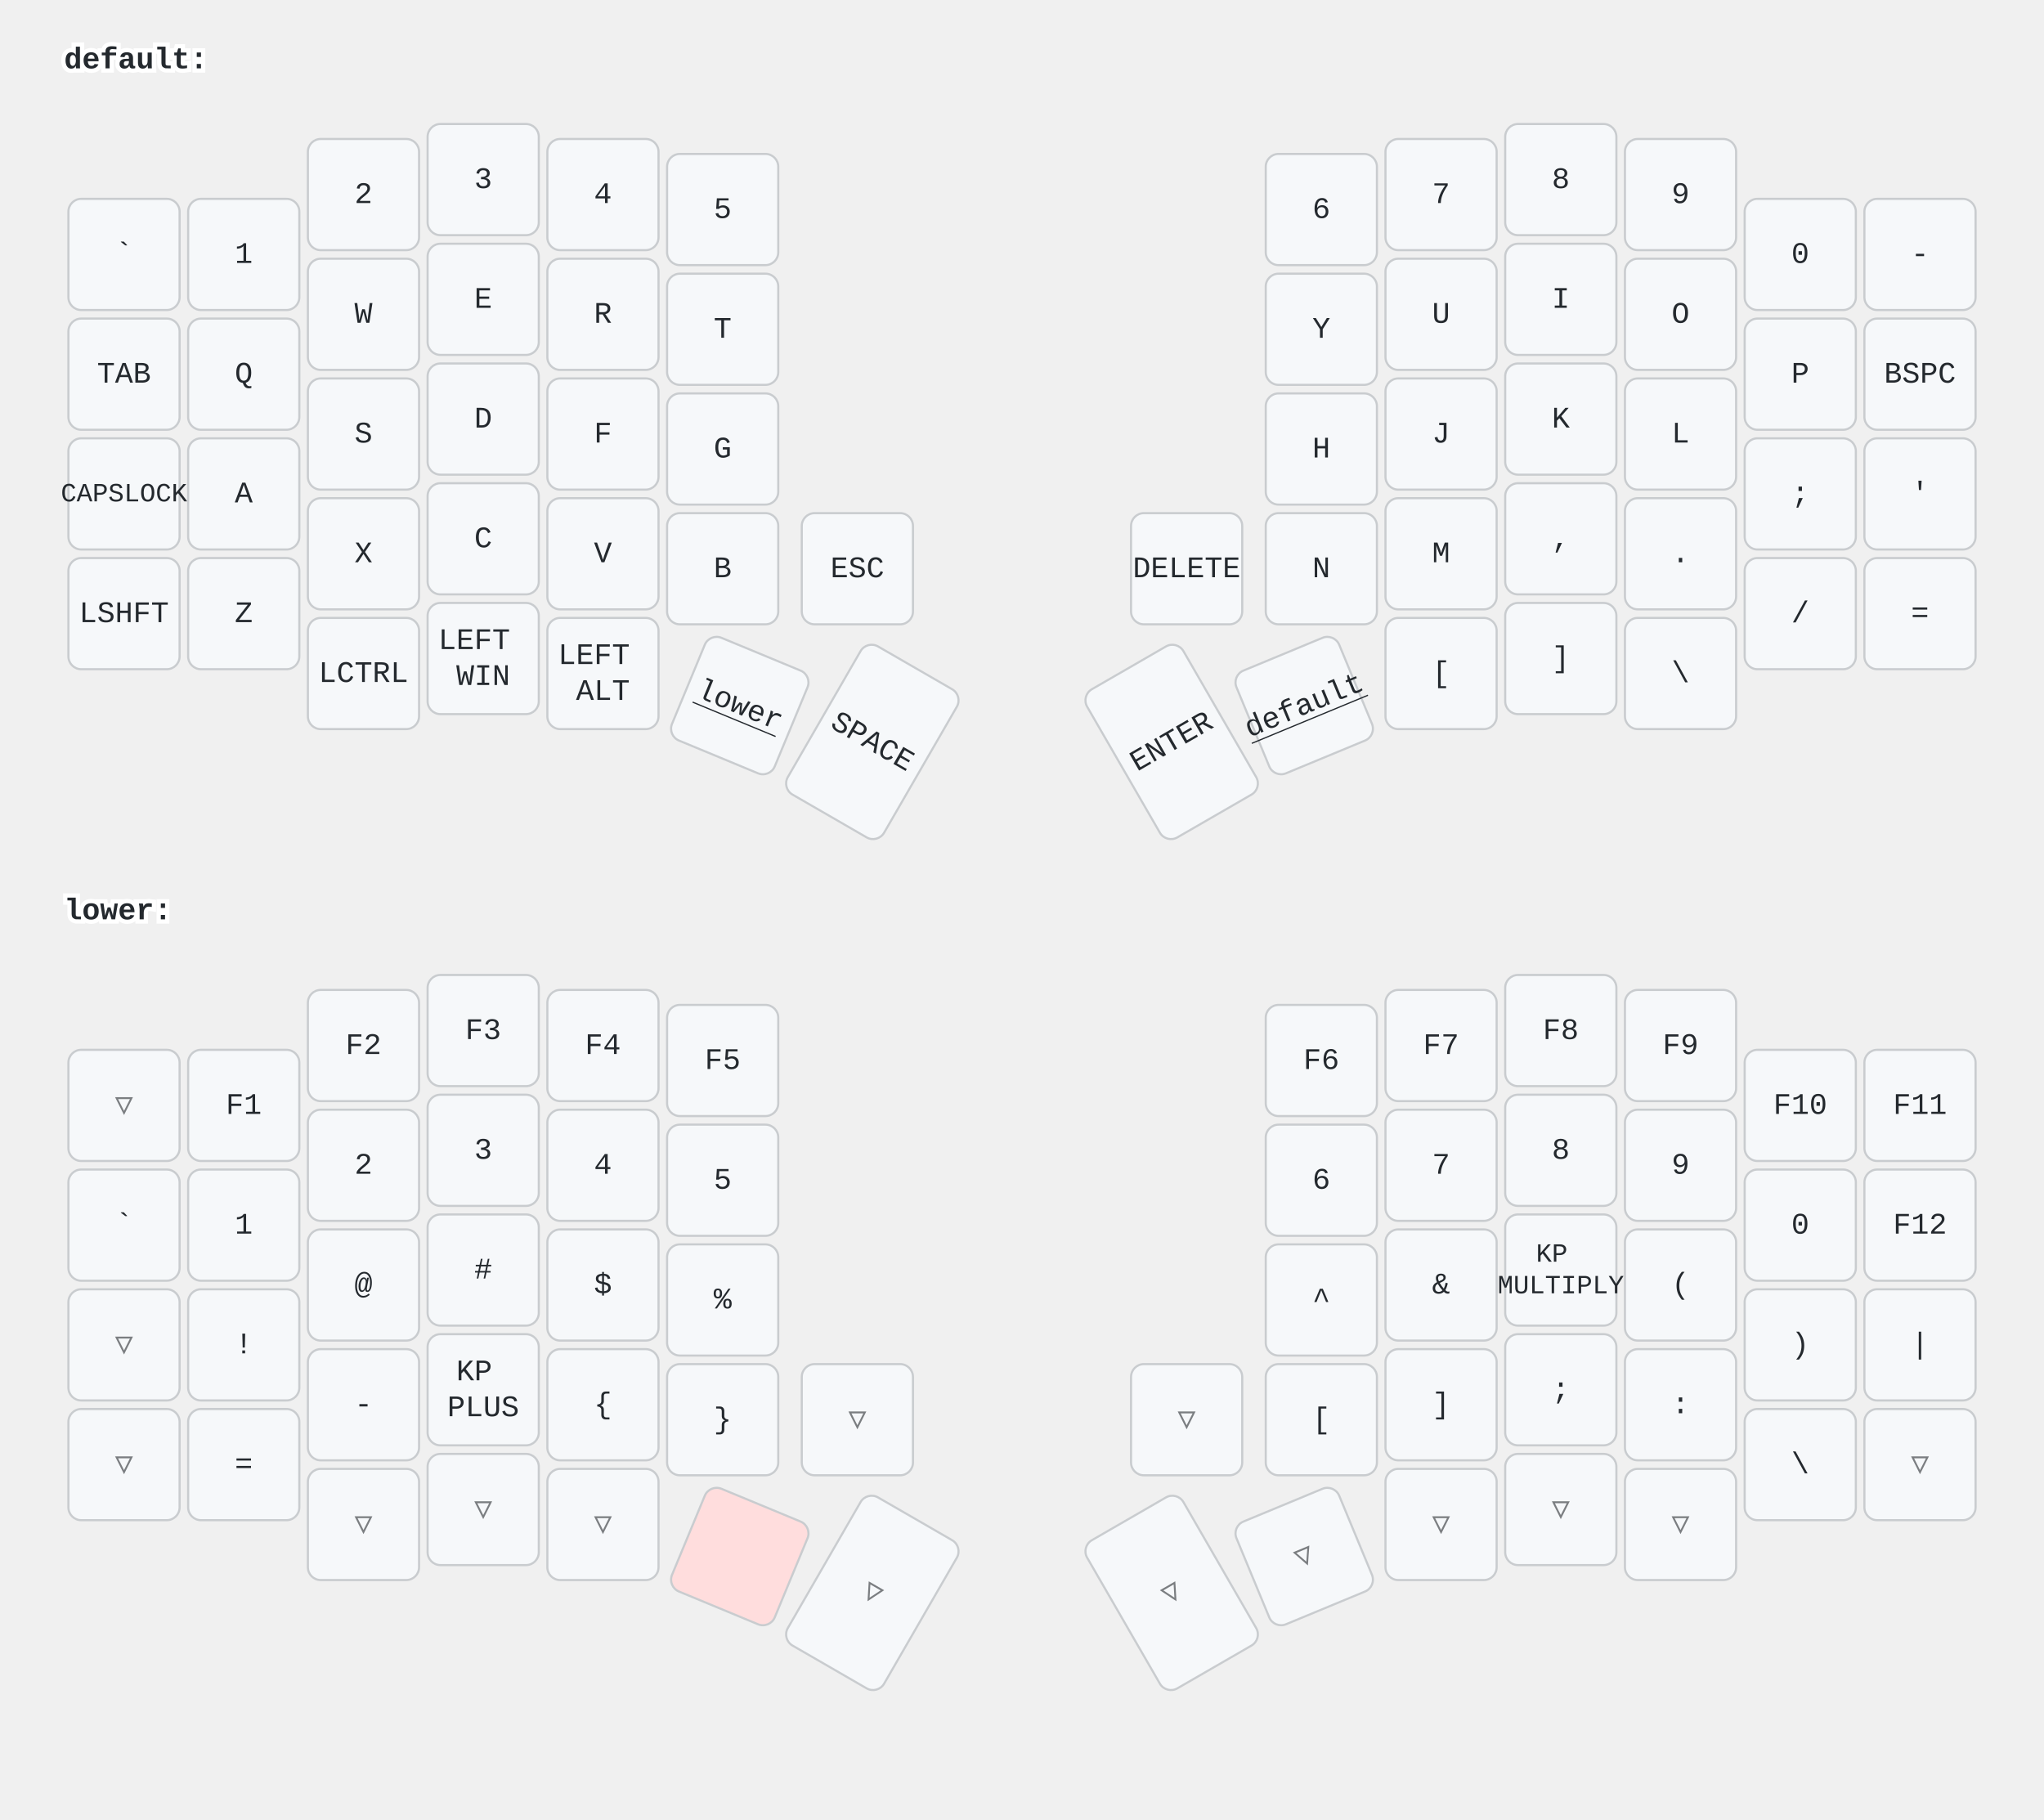
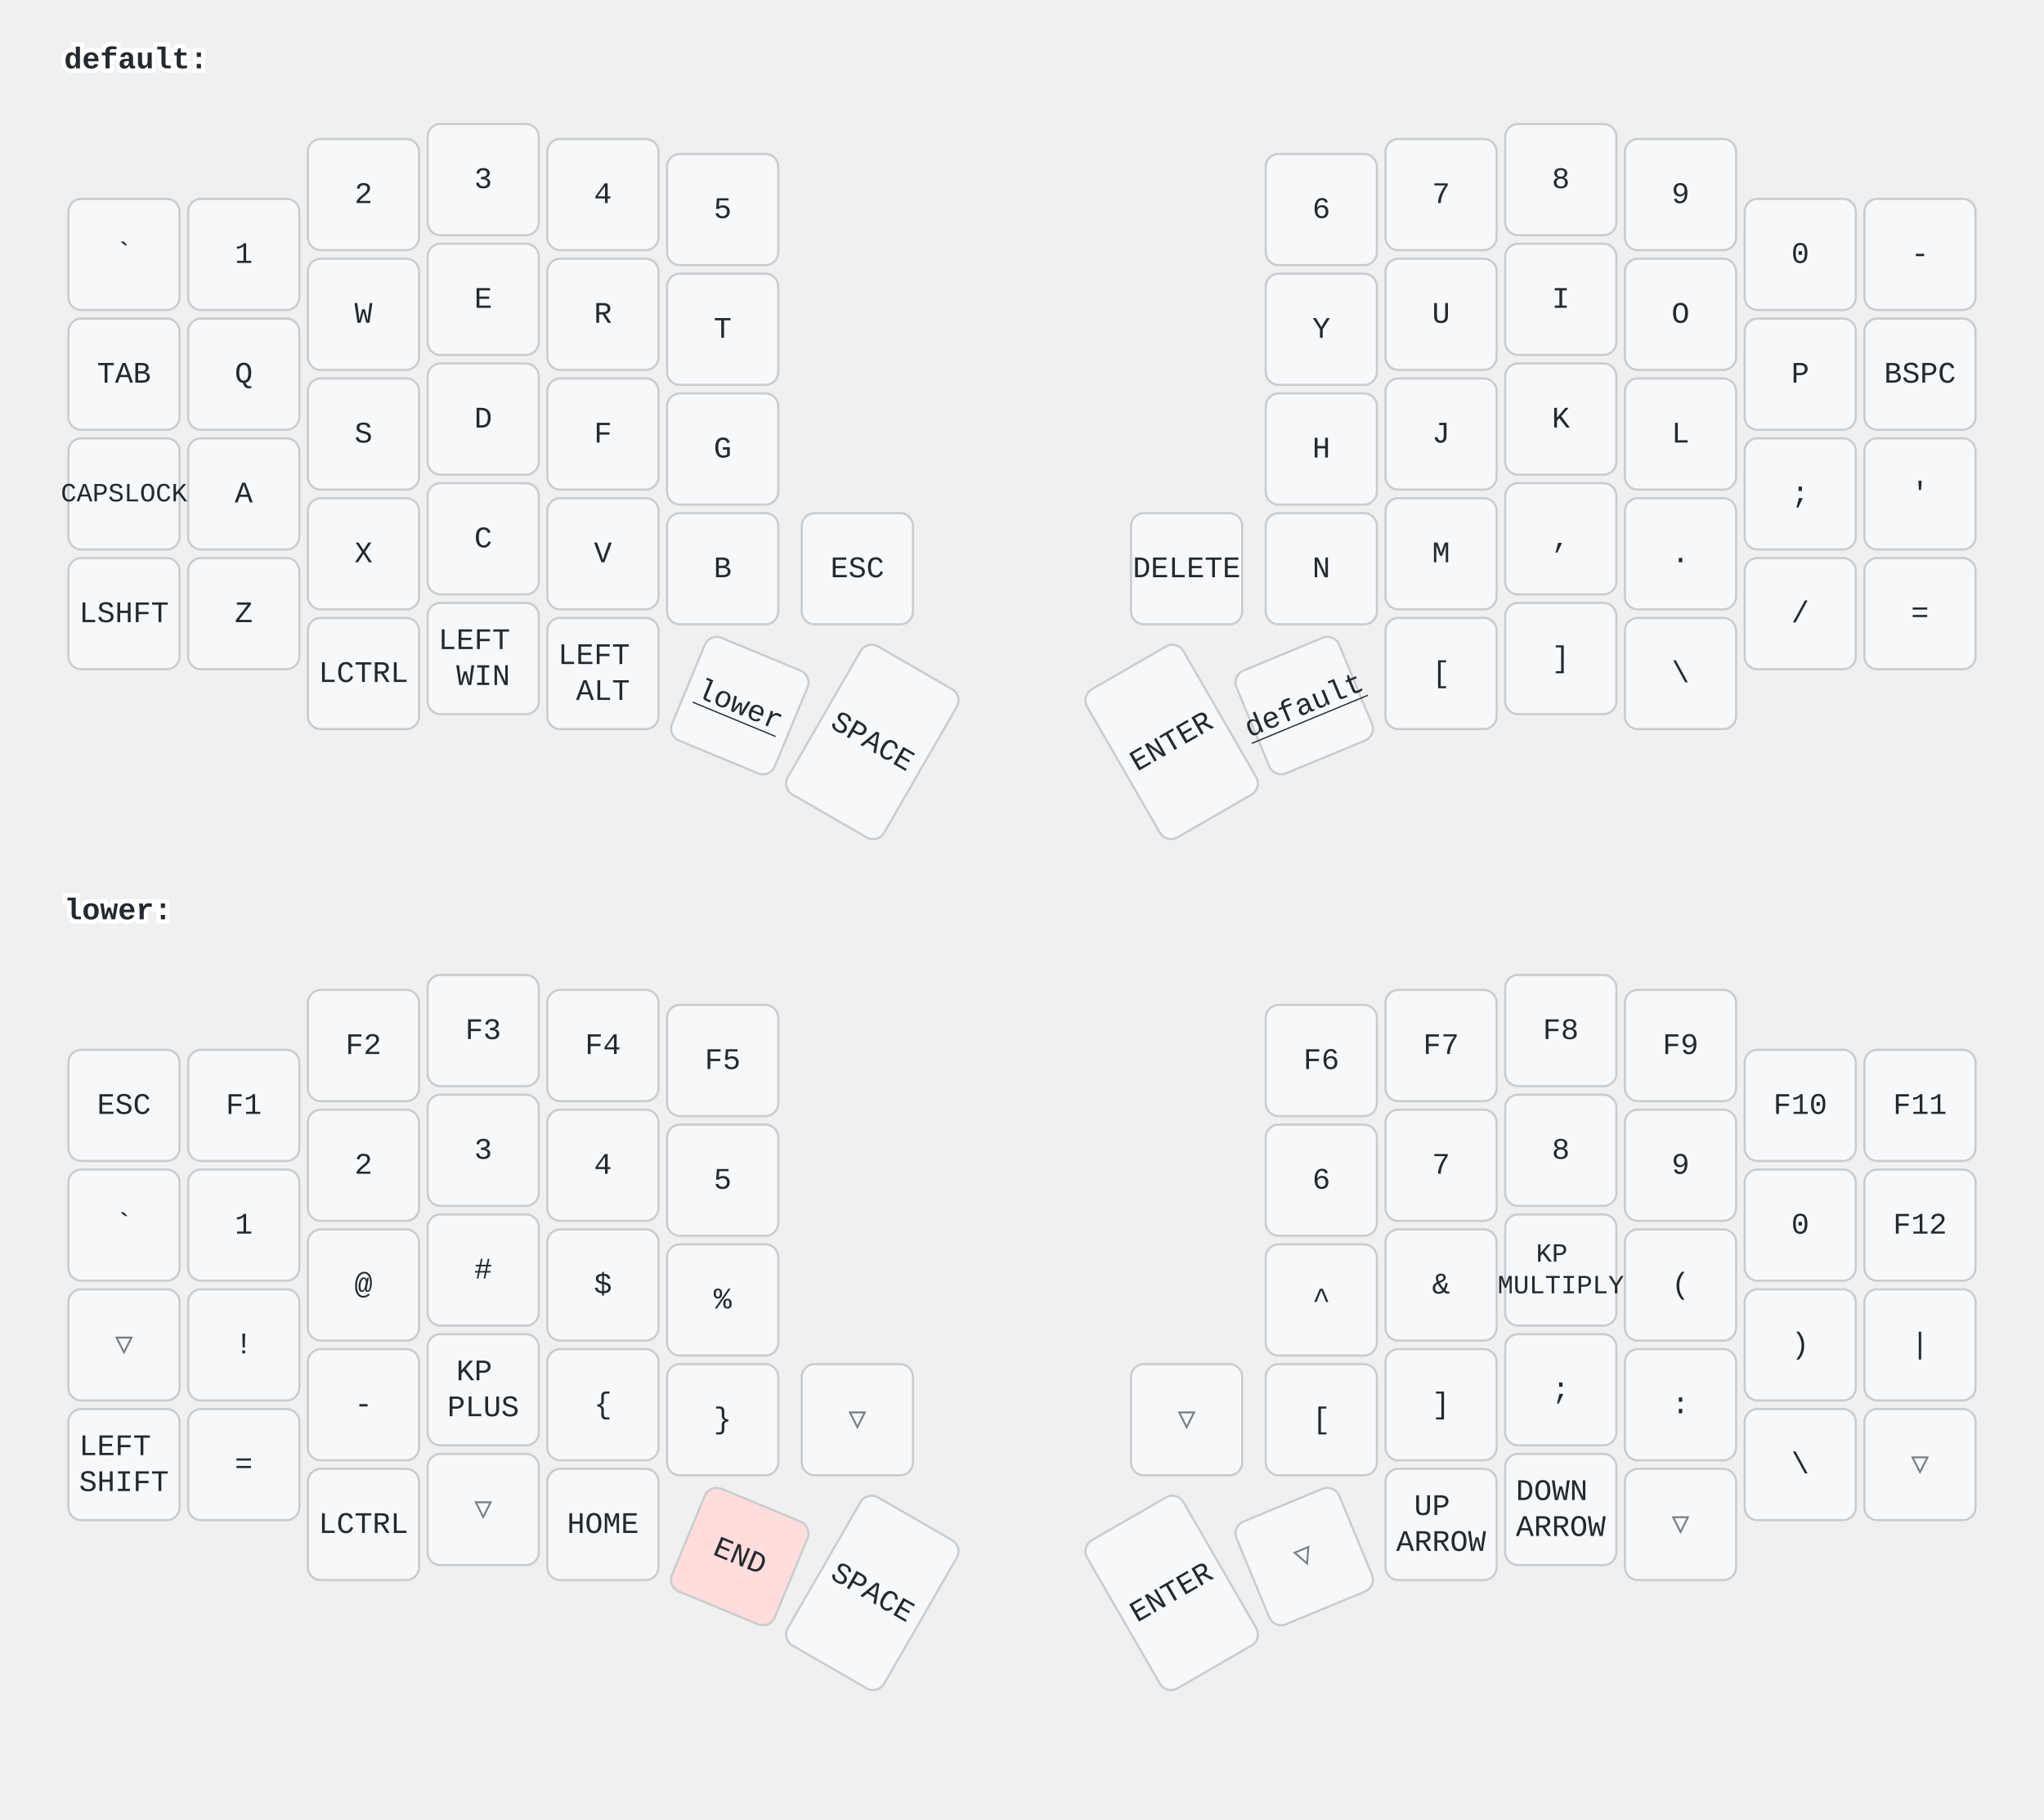
<svg xmlns="http://www.w3.org/2000/svg" width="956" height="851" viewBox="0 0 956 851" class="keymap">
  <style>/* inherit to force styles through use tags */
svg path {
    fill: inherit;
}

/* font and background color specifications */
svg.keymap {
    font-family: SFMono-Regular,Consolas,Liberation Mono,Menlo,monospace;
    font-size: 14px;
    font-kerning: normal;
    text-rendering: optimizeLegibility;
    fill: #24292e;
}

/* default key styling */
rect.key {
    fill: #f6f8fa;
}

rect.key, rect.combo {
    stroke: #c9cccf;
    stroke-width: 1;
}

/* default key side styling, only used is draw_key_sides is set */
rect.side {
    filter: brightness(90%);
}

/* color accent for combo boxes */
rect.combo, rect.combo-separate {
    fill: #cdf;
}

/* color accent for held keys */
rect.held, rect.combo.held {
    fill: #fdd;
}

/* color accent for ghost (optional) keys */
rect.ghost, rect.combo.ghost {
    stroke-dasharray: 4, 4;
    stroke-width: 2;
}

text {
    text-anchor: middle;
    dominant-baseline: middle;
}

/* styling for layer labels */
text.label {
    font-weight: bold;
    text-anchor: start;
    stroke: white;
    stroke-width: 4;
    paint-order: stroke;
}

/* styling for optional footer */
text.footer {
    text-anchor: end;
    dominant-baseline: auto;
    stroke: white;
    stroke-width: 4;
    paint-order: stroke;
}

/* styling for combo tap, and key non-tap label text */
text.combo, text.hold, text.shifted, text.left, text.right {
    font-size: 11px;
}

text.hold {
    text-anchor: middle;
    dominant-baseline: auto;
}

text.shifted {
    text-anchor: middle;
    dominant-baseline: hanging;
}

text.left {
    text-anchor: start;
}

text.right {
    text-anchor: end;
}

text.layer-activator {
    text-decoration: underline;
}

/* styling for hold/shifted label text in combo box */
text.combo.hold, text.combo.shifted, text.combo.left, text.combo.right {
    font-size: 8px;
}

/* lighter symbol for transparent keys */
text.trans {
    fill: #7b7e81;
}

/* styling for combo dendrons */
path.combo {
    stroke-width: 1;
    stroke: gray;
    fill: none;
}

/* Start Tabler Icons Cleanup */
/* cannot use height/width with glyphs */
.icon-tabler &gt; path {
    fill: inherit;
    stroke: inherit;
    stroke-width: 2;
}
/* hide tabler's default box */
.icon-tabler &gt; path[stroke="none"][fill="none"] {
    visibility: hidden;
}
/* End Tabler Icons Cleanup */
</style>
  <g transform="translate(30, 0)" class="layer-default">
    <text x="0" y="28" class="label" id="default">default:</text>
    <g transform="translate(0, 56)">
      <g transform="translate(28, 63)" class="key keypos-0">
        <rect rx="6" ry="6" x="-26" y="-26" width="52" height="52" class="key" />
        <text x="0" y="0" class="key tap">`</text>
      </g>
      <g transform="translate(84, 63)" class="key keypos-1">
        <rect rx="6" ry="6" x="-26" y="-26" width="52" height="52" class="key" />
        <text x="0" y="0" class="key tap">1</text>
      </g>
      <g transform="translate(140, 35)" class="key keypos-2">
        <rect rx="6" ry="6" x="-26" y="-26" width="52" height="52" class="key" />
        <text x="0" y="0" class="key tap">2</text>
      </g>
      <g transform="translate(196, 28)" class="key keypos-3">
        <rect rx="6" ry="6" x="-26" y="-26" width="52" height="52" class="key" />
        <text x="0" y="0" class="key tap">3</text>
      </g>
      <g transform="translate(252, 35)" class="key keypos-4">
        <rect rx="6" ry="6" x="-26" y="-26" width="52" height="52" class="key" />
        <text x="0" y="0" class="key tap">4</text>
      </g>
      <g transform="translate(308, 42)" class="key keypos-5">
        <rect rx="6" ry="6" x="-26" y="-26" width="52" height="52" class="key" />
        <text x="0" y="0" class="key tap">5</text>
      </g>
      <g transform="translate(588, 42)" class="key keypos-6">
        <rect rx="6" ry="6" x="-26" y="-26" width="52" height="52" class="key" />
        <text x="0" y="0" class="key tap">6</text>
      </g>
      <g transform="translate(644, 35)" class="key keypos-7">
        <rect rx="6" ry="6" x="-26" y="-26" width="52" height="52" class="key" />
        <text x="0" y="0" class="key tap">7</text>
      </g>
      <g transform="translate(700, 28)" class="key keypos-8">
        <rect rx="6" ry="6" x="-26" y="-26" width="52" height="52" class="key" />
        <text x="0" y="0" class="key tap">8</text>
      </g>
      <g transform="translate(756, 35)" class="key keypos-9">
        <rect rx="6" ry="6" x="-26" y="-26" width="52" height="52" class="key" />
        <text x="0" y="0" class="key tap">9</text>
      </g>
      <g transform="translate(812, 63)" class="key keypos-10">
        <rect rx="6" ry="6" x="-26" y="-26" width="52" height="52" class="key" />
        <text x="0" y="0" class="key tap">0</text>
      </g>
      <g transform="translate(868, 63)" class="key keypos-11">
        <rect rx="6" ry="6" x="-26" y="-26" width="52" height="52" class="key" />
        <text x="0" y="0" class="key tap">-</text>
      </g>
      <g transform="translate(28, 119)" class="key keypos-12">
        <rect rx="6" ry="6" x="-26" y="-26" width="52" height="52" class="key" />
        <text x="0" y="0" class="key tap">TAB</text>
      </g>
      <g transform="translate(84, 119)" class="key keypos-13">
        <rect rx="6" ry="6" x="-26" y="-26" width="52" height="52" class="key" />
        <text x="0" y="0" class="key tap">Q</text>
      </g>
      <g transform="translate(140, 91)" class="key keypos-14">
        <rect rx="6" ry="6" x="-26" y="-26" width="52" height="52" class="key" />
        <text x="0" y="0" class="key tap">W</text>
      </g>
      <g transform="translate(196, 84)" class="key keypos-15">
        <rect rx="6" ry="6" x="-26" y="-26" width="52" height="52" class="key" />
        <text x="0" y="0" class="key tap">E</text>
      </g>
      <g transform="translate(252, 91)" class="key keypos-16">
        <rect rx="6" ry="6" x="-26" y="-26" width="52" height="52" class="key" />
        <text x="0" y="0" class="key tap">R</text>
      </g>
      <g transform="translate(308, 98)" class="key keypos-17">
        <rect rx="6" ry="6" x="-26" y="-26" width="52" height="52" class="key" />
        <text x="0" y="0" class="key tap">T</text>
      </g>
      <g transform="translate(588, 98)" class="key keypos-18">
        <rect rx="6" ry="6" x="-26" y="-26" width="52" height="52" class="key" />
        <text x="0" y="0" class="key tap">Y</text>
      </g>
      <g transform="translate(644, 91)" class="key keypos-19">
        <rect rx="6" ry="6" x="-26" y="-26" width="52" height="52" class="key" />
        <text x="0" y="0" class="key tap">U</text>
      </g>
      <g transform="translate(700, 84)" class="key keypos-20">
        <rect rx="6" ry="6" x="-26" y="-26" width="52" height="52" class="key" />
        <text x="0" y="0" class="key tap">I</text>
      </g>
      <g transform="translate(756, 91)" class="key keypos-21">
        <rect rx="6" ry="6" x="-26" y="-26" width="52" height="52" class="key" />
        <text x="0" y="0" class="key tap">O</text>
      </g>
      <g transform="translate(812, 119)" class="key keypos-22">
        <rect rx="6" ry="6" x="-26" y="-26" width="52" height="52" class="key" />
        <text x="0" y="0" class="key tap">P</text>
      </g>
      <g transform="translate(868, 119)" class="key keypos-23">
        <rect rx="6" ry="6" x="-26" y="-26" width="52" height="52" class="key" />
        <text x="0" y="0" class="key tap">BSPC</text>
      </g>
      <g transform="translate(28, 175)" class="key keypos-24">
        <rect rx="6" ry="6" x="-26" y="-26" width="52" height="52" class="key" />
        <text x="0" y="0" class="key tap">
          <tspan style="font-size: 88%">CAPSLOCK</tspan>
        </text>
      </g>
      <g transform="translate(84, 175)" class="key keypos-25">
        <rect rx="6" ry="6" x="-26" y="-26" width="52" height="52" class="key" />
        <text x="0" y="0" class="key tap">A</text>
      </g>
      <g transform="translate(140, 147)" class="key keypos-26">
        <rect rx="6" ry="6" x="-26" y="-26" width="52" height="52" class="key" />
        <text x="0" y="0" class="key tap">S</text>
      </g>
      <g transform="translate(196, 140)" class="key keypos-27">
        <rect rx="6" ry="6" x="-26" y="-26" width="52" height="52" class="key" />
        <text x="0" y="0" class="key tap">D</text>
      </g>
      <g transform="translate(252, 147)" class="key keypos-28">
        <rect rx="6" ry="6" x="-26" y="-26" width="52" height="52" class="key" />
        <text x="0" y="0" class="key tap">F</text>
      </g>
      <g transform="translate(308, 154)" class="key keypos-29">
        <rect rx="6" ry="6" x="-26" y="-26" width="52" height="52" class="key" />
        <text x="0" y="0" class="key tap">G</text>
      </g>
      <g transform="translate(588, 154)" class="key keypos-30">
        <rect rx="6" ry="6" x="-26" y="-26" width="52" height="52" class="key" />
        <text x="0" y="0" class="key tap">H</text>
      </g>
      <g transform="translate(644, 147)" class="key keypos-31">
        <rect rx="6" ry="6" x="-26" y="-26" width="52" height="52" class="key" />
        <text x="0" y="0" class="key tap">J</text>
      </g>
      <g transform="translate(700, 140)" class="key keypos-32">
        <rect rx="6" ry="6" x="-26" y="-26" width="52" height="52" class="key" />
        <text x="0" y="0" class="key tap">K</text>
      </g>
      <g transform="translate(756, 147)" class="key keypos-33">
        <rect rx="6" ry="6" x="-26" y="-26" width="52" height="52" class="key" />
        <text x="0" y="0" class="key tap">L</text>
      </g>
      <g transform="translate(812, 175)" class="key keypos-34">
        <rect rx="6" ry="6" x="-26" y="-26" width="52" height="52" class="key" />
        <text x="0" y="0" class="key tap">;</text>
      </g>
      <g transform="translate(868, 175)" class="key keypos-35">
        <rect rx="6" ry="6" x="-26" y="-26" width="52" height="52" class="key" />
        <text x="0" y="0" class="key tap">'</text>
      </g>
      <g transform="translate(28, 231)" class="key keypos-36">
        <rect rx="6" ry="6" x="-26" y="-26" width="52" height="52" class="key" />
        <text x="0" y="0" class="key tap">LSHFT</text>
      </g>
      <g transform="translate(84, 231)" class="key keypos-37">
        <rect rx="6" ry="6" x="-26" y="-26" width="52" height="52" class="key" />
        <text x="0" y="0" class="key tap">Z</text>
      </g>
      <g transform="translate(140, 203)" class="key keypos-38">
        <rect rx="6" ry="6" x="-26" y="-26" width="52" height="52" class="key" />
        <text x="0" y="0" class="key tap">X</text>
      </g>
      <g transform="translate(196, 196)" class="key keypos-39">
        <rect rx="6" ry="6" x="-26" y="-26" width="52" height="52" class="key" />
        <text x="0" y="0" class="key tap">C</text>
      </g>
      <g transform="translate(252, 203)" class="key keypos-40">
        <rect rx="6" ry="6" x="-26" y="-26" width="52" height="52" class="key" />
        <text x="0" y="0" class="key tap">V</text>
      </g>
      <g transform="translate(308, 210)" class="key keypos-41">
        <rect rx="6" ry="6" x="-26" y="-26" width="52" height="52" class="key" />
        <text x="0" y="0" class="key tap">B</text>
      </g>
      <g transform="translate(371, 210)" class="key keypos-42">
        <rect rx="6" ry="6" x="-26" y="-26" width="52" height="52" class="key" />
        <text x="0" y="0" class="key tap">ESC</text>
      </g>
      <g transform="translate(525, 210)" class="key keypos-43">
        <rect rx="6" ry="6" x="-26" y="-26" width="52" height="52" class="key" />
        <text x="0" y="0" class="key tap">DELETE</text>
      </g>
      <g transform="translate(588, 210)" class="key keypos-44">
        <rect rx="6" ry="6" x="-26" y="-26" width="52" height="52" class="key" />
        <text x="0" y="0" class="key tap">N</text>
      </g>
      <g transform="translate(644, 203)" class="key keypos-45">
        <rect rx="6" ry="6" x="-26" y="-26" width="52" height="52" class="key" />
        <text x="0" y="0" class="key tap">M</text>
      </g>
      <g transform="translate(700, 196)" class="key keypos-46">
        <rect rx="6" ry="6" x="-26" y="-26" width="52" height="52" class="key" />
        <text x="0" y="0" class="key tap">,</text>
      </g>
      <g transform="translate(756, 203)" class="key keypos-47">
        <rect rx="6" ry="6" x="-26" y="-26" width="52" height="52" class="key" />
        <text x="0" y="0" class="key tap">.</text>
      </g>
      <g transform="translate(812, 231)" class="key keypos-48">
        <rect rx="6" ry="6" x="-26" y="-26" width="52" height="52" class="key" />
        <text x="0" y="0" class="key tap">/</text>
      </g>
      <g transform="translate(868, 231)" class="key keypos-49">
        <rect rx="6" ry="6" x="-26" y="-26" width="52" height="52" class="key" />
        <text x="0" y="0" class="key tap">=</text>
      </g>
      <g transform="translate(140, 259)" class="key keypos-50">
        <rect rx="6" ry="6" x="-26" y="-26" width="52" height="52" class="key" />
        <text x="0" y="0" class="key tap">LCTRL</text>
      </g>
      <g transform="translate(196, 252)" class="key keypos-51">
        <rect rx="6" ry="6" x="-26" y="-26" width="52" height="52" class="key" />
        <text x="0" y="0" class="key tap">
          <tspan x="0" dy="-0.6em">LEFT</tspan>
          <tspan x="0" dy="1.2em">WIN</tspan>
        </text>
      </g>
      <g transform="translate(252, 259)" class="key keypos-52">
        <rect rx="6" ry="6" x="-26" y="-26" width="52" height="52" class="key" />
        <text x="0" y="0" class="key tap">
          <tspan x="0" dy="-0.6em">LEFT</tspan>
          <tspan x="0" dy="1.2em">ALT</tspan>
        </text>
      </g>
      <g transform="translate(316, 274) rotate(22.5)" class="key keypos-53">
        <rect rx="6" ry="6" x="-26" y="-26" width="52" height="52" class="key" />
        <a href="#lower">
          <text x="0" y="0" class="key tap layer-activator">lower</text>
        </a>
      </g>
      <g transform="translate(378, 291) rotate(30.0)" class="key keypos-54">
        <rect rx="6" ry="6" x="-26" y="-40" width="52" height="80" class="key" />
        <text x="0" y="0" class="key tap">SPACE</text>
      </g>
      <g transform="translate(518, 291) rotate(-30.0)" class="key keypos-55">
        <rect rx="6" ry="6" x="-26" y="-40" width="52" height="80" class="key" />
        <text x="0" y="0" class="key tap">ENTER</text>
      </g>
      <g transform="translate(580, 274) rotate(-22.5)" class="key keypos-56">
        <rect rx="6" ry="6" x="-26" y="-26" width="52" height="52" class="key" />
        <a href="#default">
          <text x="0" y="0" class="key tap layer-activator">default</text>
        </a>
      </g>
      <g transform="translate(644, 259)" class="key keypos-57">
        <rect rx="6" ry="6" x="-26" y="-26" width="52" height="52" class="key" />
        <text x="0" y="0" class="key tap">[</text>
      </g>
      <g transform="translate(700, 252)" class="key keypos-58">
        <rect rx="6" ry="6" x="-26" y="-26" width="52" height="52" class="key" />
        <text x="0" y="0" class="key tap">]</text>
      </g>
      <g transform="translate(756, 259)" class="key keypos-59">
        <rect rx="6" ry="6" x="-26" y="-26" width="52" height="52" class="key" />
        <text x="0" y="0" class="key tap">\</text>
      </g>
    </g>
  </g>
  <g transform="translate(30, 398)" class="layer-lower">
    <text x="0" y="28" class="label" id="lower">lower:</text>
    <g transform="translate(0, 56)">
-       <g transform="translate(28, 63)" class="key trans keypos-0">
-         <rect rx="6" ry="6" x="-26" y="-26" width="52" height="52" class="key trans" />
-         <text x="0" y="0" class="key trans tap">▽</text>
+       <g transform="translate(28, 63)" class="key keypos-0">
+         <rect rx="6" ry="6" x="-26" y="-26" width="52" height="52" class="key" />
+         <text x="0" y="0" class="key tap">ESC</text>
      </g>
      <g transform="translate(84, 63)" class="key keypos-1">
        <rect rx="6" ry="6" x="-26" y="-26" width="52" height="52" class="key" />
        <text x="0" y="0" class="key tap">F1</text>
      </g>
      <g transform="translate(140, 35)" class="key keypos-2">
        <rect rx="6" ry="6" x="-26" y="-26" width="52" height="52" class="key" />
        <text x="0" y="0" class="key tap">F2</text>
      </g>
      <g transform="translate(196, 28)" class="key keypos-3">
        <rect rx="6" ry="6" x="-26" y="-26" width="52" height="52" class="key" />
        <text x="0" y="0" class="key tap">F3</text>
      </g>
      <g transform="translate(252, 35)" class="key keypos-4">
        <rect rx="6" ry="6" x="-26" y="-26" width="52" height="52" class="key" />
        <text x="0" y="0" class="key tap">F4</text>
      </g>
      <g transform="translate(308, 42)" class="key keypos-5">
        <rect rx="6" ry="6" x="-26" y="-26" width="52" height="52" class="key" />
        <text x="0" y="0" class="key tap">F5</text>
      </g>
      <g transform="translate(588, 42)" class="key keypos-6">
        <rect rx="6" ry="6" x="-26" y="-26" width="52" height="52" class="key" />
        <text x="0" y="0" class="key tap">F6</text>
      </g>
      <g transform="translate(644, 35)" class="key keypos-7">
        <rect rx="6" ry="6" x="-26" y="-26" width="52" height="52" class="key" />
        <text x="0" y="0" class="key tap">F7</text>
      </g>
      <g transform="translate(700, 28)" class="key keypos-8">
        <rect rx="6" ry="6" x="-26" y="-26" width="52" height="52" class="key" />
        <text x="0" y="0" class="key tap">F8</text>
      </g>
      <g transform="translate(756, 35)" class="key keypos-9">
        <rect rx="6" ry="6" x="-26" y="-26" width="52" height="52" class="key" />
        <text x="0" y="0" class="key tap">F9</text>
      </g>
      <g transform="translate(812, 63)" class="key keypos-10">
        <rect rx="6" ry="6" x="-26" y="-26" width="52" height="52" class="key" />
        <text x="0" y="0" class="key tap">F10</text>
      </g>
      <g transform="translate(868, 63)" class="key keypos-11">
        <rect rx="6" ry="6" x="-26" y="-26" width="52" height="52" class="key" />
        <text x="0" y="0" class="key tap">F11</text>
      </g>
      <g transform="translate(28, 119)" class="key keypos-12">
        <rect rx="6" ry="6" x="-26" y="-26" width="52" height="52" class="key" />
        <text x="0" y="0" class="key tap">`</text>
      </g>
      <g transform="translate(84, 119)" class="key keypos-13">
        <rect rx="6" ry="6" x="-26" y="-26" width="52" height="52" class="key" />
        <text x="0" y="0" class="key tap">1</text>
      </g>
      <g transform="translate(140, 91)" class="key keypos-14">
        <rect rx="6" ry="6" x="-26" y="-26" width="52" height="52" class="key" />
        <text x="0" y="0" class="key tap">2</text>
      </g>
      <g transform="translate(196, 84)" class="key keypos-15">
        <rect rx="6" ry="6" x="-26" y="-26" width="52" height="52" class="key" />
        <text x="0" y="0" class="key tap">3</text>
      </g>
      <g transform="translate(252, 91)" class="key keypos-16">
        <rect rx="6" ry="6" x="-26" y="-26" width="52" height="52" class="key" />
        <text x="0" y="0" class="key tap">4</text>
      </g>
      <g transform="translate(308, 98)" class="key keypos-17">
        <rect rx="6" ry="6" x="-26" y="-26" width="52" height="52" class="key" />
        <text x="0" y="0" class="key tap">5</text>
      </g>
      <g transform="translate(588, 98)" class="key keypos-18">
        <rect rx="6" ry="6" x="-26" y="-26" width="52" height="52" class="key" />
        <text x="0" y="0" class="key tap">6</text>
      </g>
      <g transform="translate(644, 91)" class="key keypos-19">
        <rect rx="6" ry="6" x="-26" y="-26" width="52" height="52" class="key" />
        <text x="0" y="0" class="key tap">7</text>
      </g>
      <g transform="translate(700, 84)" class="key keypos-20">
        <rect rx="6" ry="6" x="-26" y="-26" width="52" height="52" class="key" />
        <text x="0" y="0" class="key tap">8</text>
      </g>
      <g transform="translate(756, 91)" class="key keypos-21">
        <rect rx="6" ry="6" x="-26" y="-26" width="52" height="52" class="key" />
        <text x="0" y="0" class="key tap">9</text>
      </g>
      <g transform="translate(812, 119)" class="key keypos-22">
        <rect rx="6" ry="6" x="-26" y="-26" width="52" height="52" class="key" />
        <text x="0" y="0" class="key tap">0</text>
      </g>
      <g transform="translate(868, 119)" class="key keypos-23">
        <rect rx="6" ry="6" x="-26" y="-26" width="52" height="52" class="key" />
        <text x="0" y="0" class="key tap">F12</text>
      </g>
      <g transform="translate(28, 175)" class="key trans keypos-24">
        <rect rx="6" ry="6" x="-26" y="-26" width="52" height="52" class="key trans" />
        <text x="0" y="0" class="key trans tap">▽</text>
      </g>
      <g transform="translate(84, 175)" class="key keypos-25">
        <rect rx="6" ry="6" x="-26" y="-26" width="52" height="52" class="key" />
        <text x="0" y="0" class="key tap">!</text>
      </g>
      <g transform="translate(140, 147)" class="key keypos-26">
        <rect rx="6" ry="6" x="-26" y="-26" width="52" height="52" class="key" />
        <text x="0" y="0" class="key tap">@</text>
      </g>
      <g transform="translate(196, 140)" class="key keypos-27">
        <rect rx="6" ry="6" x="-26" y="-26" width="52" height="52" class="key" />
        <text x="0" y="0" class="key tap">#</text>
      </g>
      <g transform="translate(252, 147)" class="key keypos-28">
        <rect rx="6" ry="6" x="-26" y="-26" width="52" height="52" class="key" />
        <text x="0" y="0" class="key tap">$</text>
      </g>
      <g transform="translate(308, 154)" class="key keypos-29">
        <rect rx="6" ry="6" x="-26" y="-26" width="52" height="52" class="key" />
        <text x="0" y="0" class="key tap">%</text>
      </g>
      <g transform="translate(588, 154)" class="key keypos-30">
        <rect rx="6" ry="6" x="-26" y="-26" width="52" height="52" class="key" />
        <text x="0" y="0" class="key tap">^</text>
      </g>
      <g transform="translate(644, 147)" class="key keypos-31">
        <rect rx="6" ry="6" x="-26" y="-26" width="52" height="52" class="key" />
        <text x="0" y="0" class="key tap">&amp;</text>
      </g>
      <g transform="translate(700, 140)" class="key keypos-32">
        <rect rx="6" ry="6" x="-26" y="-26" width="52" height="52" class="key" />
        <text x="0" y="0" class="key tap">
          <tspan x="0" dy="-0.6em" style="font-size: 88%">KP</tspan>
          <tspan x="0" dy="1.2em" style="font-size: 88%">MULTIPLY</tspan>
        </text>
      </g>
      <g transform="translate(756, 147)" class="key keypos-33">
        <rect rx="6" ry="6" x="-26" y="-26" width="52" height="52" class="key" />
        <text x="0" y="0" class="key tap">(</text>
      </g>
      <g transform="translate(812, 175)" class="key keypos-34">
        <rect rx="6" ry="6" x="-26" y="-26" width="52" height="52" class="key" />
        <text x="0" y="0" class="key tap">)</text>
      </g>
      <g transform="translate(868, 175)" class="key keypos-35">
        <rect rx="6" ry="6" x="-26" y="-26" width="52" height="52" class="key" />
        <text x="0" y="0" class="key tap">|</text>
      </g>
-       <g transform="translate(28, 231)" class="key trans keypos-36">
-         <rect rx="6" ry="6" x="-26" y="-26" width="52" height="52" class="key trans" />
-         <text x="0" y="0" class="key trans tap">▽</text>
+       <g transform="translate(28, 231)" class="key keypos-36">
+         <rect rx="6" ry="6" x="-26" y="-26" width="52" height="52" class="key" />
+         <text x="0" y="0" class="key tap">
+           <tspan x="0" dy="-0.6em">LEFT</tspan>
+           <tspan x="0" dy="1.2em">SHIFT</tspan>
+         </text>
      </g>
      <g transform="translate(84, 231)" class="key keypos-37">
        <rect rx="6" ry="6" x="-26" y="-26" width="52" height="52" class="key" />
        <text x="0" y="0" class="key tap">=</text>
      </g>
      <g transform="translate(140, 203)" class="key keypos-38">
        <rect rx="6" ry="6" x="-26" y="-26" width="52" height="52" class="key" />
        <text x="0" y="0" class="key tap">-</text>
      </g>
      <g transform="translate(196, 196)" class="key keypos-39">
        <rect rx="6" ry="6" x="-26" y="-26" width="52" height="52" class="key" />
        <text x="0" y="0" class="key tap">
          <tspan x="0" dy="-0.6em">KP</tspan>
          <tspan x="0" dy="1.2em">PLUS</tspan>
        </text>
      </g>
      <g transform="translate(252, 203)" class="key keypos-40">
        <rect rx="6" ry="6" x="-26" y="-26" width="52" height="52" class="key" />
        <text x="0" y="0" class="key tap">{</text>
      </g>
      <g transform="translate(308, 210)" class="key keypos-41">
        <rect rx="6" ry="6" x="-26" y="-26" width="52" height="52" class="key" />
        <text x="0" y="0" class="key tap">}</text>
      </g>
      <g transform="translate(371, 210)" class="key trans keypos-42">
        <rect rx="6" ry="6" x="-26" y="-26" width="52" height="52" class="key trans" />
        <text x="0" y="0" class="key trans tap">▽</text>
      </g>
      <g transform="translate(525, 210)" class="key trans keypos-43">
        <rect rx="6" ry="6" x="-26" y="-26" width="52" height="52" class="key trans" />
        <text x="0" y="0" class="key trans tap">▽</text>
      </g>
      <g transform="translate(588, 210)" class="key keypos-44">
        <rect rx="6" ry="6" x="-26" y="-26" width="52" height="52" class="key" />
        <text x="0" y="0" class="key tap">[</text>
      </g>
      <g transform="translate(644, 203)" class="key keypos-45">
        <rect rx="6" ry="6" x="-26" y="-26" width="52" height="52" class="key" />
        <text x="0" y="0" class="key tap">]</text>
      </g>
      <g transform="translate(700, 196)" class="key keypos-46">
        <rect rx="6" ry="6" x="-26" y="-26" width="52" height="52" class="key" />
        <text x="0" y="0" class="key tap">;</text>
      </g>
      <g transform="translate(756, 203)" class="key keypos-47">
        <rect rx="6" ry="6" x="-26" y="-26" width="52" height="52" class="key" />
        <text x="0" y="0" class="key tap">:</text>
      </g>
      <g transform="translate(812, 231)" class="key keypos-48">
        <rect rx="6" ry="6" x="-26" y="-26" width="52" height="52" class="key" />
        <text x="0" y="0" class="key tap">\</text>
      </g>
      <g transform="translate(868, 231)" class="key trans keypos-49">
        <rect rx="6" ry="6" x="-26" y="-26" width="52" height="52" class="key trans" />
        <text x="0" y="0" class="key trans tap">▽</text>
      </g>
-       <g transform="translate(140, 259)" class="key trans keypos-50">
-         <rect rx="6" ry="6" x="-26" y="-26" width="52" height="52" class="key trans" />
-         <text x="0" y="0" class="key trans tap">▽</text>
+       <g transform="translate(140, 259)" class="key keypos-50">
+         <rect rx="6" ry="6" x="-26" y="-26" width="52" height="52" class="key" />
+         <text x="0" y="0" class="key tap">LCTRL</text>
      </g>
      <g transform="translate(196, 252)" class="key trans keypos-51">
        <rect rx="6" ry="6" x="-26" y="-26" width="52" height="52" class="key trans" />
        <text x="0" y="0" class="key trans tap">▽</text>
      </g>
-       <g transform="translate(252, 259)" class="key trans keypos-52">
-         <rect rx="6" ry="6" x="-26" y="-26" width="52" height="52" class="key trans" />
-         <text x="0" y="0" class="key trans tap">▽</text>
+       <g transform="translate(252, 259)" class="key keypos-52">
+         <rect rx="6" ry="6" x="-26" y="-26" width="52" height="52" class="key" />
+         <text x="0" y="0" class="key tap">HOME</text>
      </g>
      <g transform="translate(316, 274) rotate(22.5)" class="key held keypos-53">
        <rect rx="6" ry="6" x="-26" y="-26" width="52" height="52" class="key held" />
-       </g>
-       <g transform="translate(378, 291) rotate(30.0)" class="key trans keypos-54">
-         <rect rx="6" ry="6" x="-26" y="-40" width="52" height="80" class="key trans" />
-         <text x="0" y="0" class="key trans tap">▽</text>
-       </g>
-       <g transform="translate(518, 291) rotate(-30.0)" class="key trans keypos-55">
-         <rect rx="6" ry="6" x="-26" y="-40" width="52" height="80" class="key trans" />
-         <text x="0" y="0" class="key trans tap">▽</text>
+         <text x="0" y="0" class="key held tap">END</text>
+       </g>
+       <g transform="translate(378, 291) rotate(30.0)" class="key keypos-54">
+         <rect rx="6" ry="6" x="-26" y="-40" width="52" height="80" class="key" />
+         <text x="0" y="0" class="key tap">SPACE</text>
+       </g>
+       <g transform="translate(518, 291) rotate(-30.0)" class="key keypos-55">
+         <rect rx="6" ry="6" x="-26" y="-40" width="52" height="80" class="key" />
+         <text x="0" y="0" class="key tap">ENTER</text>
      </g>
      <g transform="translate(580, 274) rotate(-22.5)" class="key trans keypos-56">
        <rect rx="6" ry="6" x="-26" y="-26" width="52" height="52" class="key trans" />
        <text x="0" y="0" class="key trans tap">▽</text>
      </g>
-       <g transform="translate(644, 259)" class="key trans keypos-57">
-         <rect rx="6" ry="6" x="-26" y="-26" width="52" height="52" class="key trans" />
-         <text x="0" y="0" class="key trans tap">▽</text>
-       </g>
-       <g transform="translate(700, 252)" class="key trans keypos-58">
-         <rect rx="6" ry="6" x="-26" y="-26" width="52" height="52" class="key trans" />
-         <text x="0" y="0" class="key trans tap">▽</text>
+       <g transform="translate(644, 259)" class="key keypos-57">
+         <rect rx="6" ry="6" x="-26" y="-26" width="52" height="52" class="key" />
+         <text x="0" y="0" class="key tap">
+           <tspan x="0" dy="-0.6em">UP</tspan>
+           <tspan x="0" dy="1.2em">ARROW</tspan>
+         </text>
+       </g>
+       <g transform="translate(700, 252)" class="key keypos-58">
+         <rect rx="6" ry="6" x="-26" y="-26" width="52" height="52" class="key" />
+         <text x="0" y="0" class="key tap">
+           <tspan x="0" dy="-0.6em">DOWN</tspan>
+           <tspan x="0" dy="1.2em">ARROW</tspan>
+         </text>
      </g>
      <g transform="translate(756, 259)" class="key trans keypos-59">
        <rect rx="6" ry="6" x="-26" y="-26" width="52" height="52" class="key trans" />
        <text x="0" y="0" class="key trans tap">▽</text>
      </g>
    </g>
  </g>
</svg>
